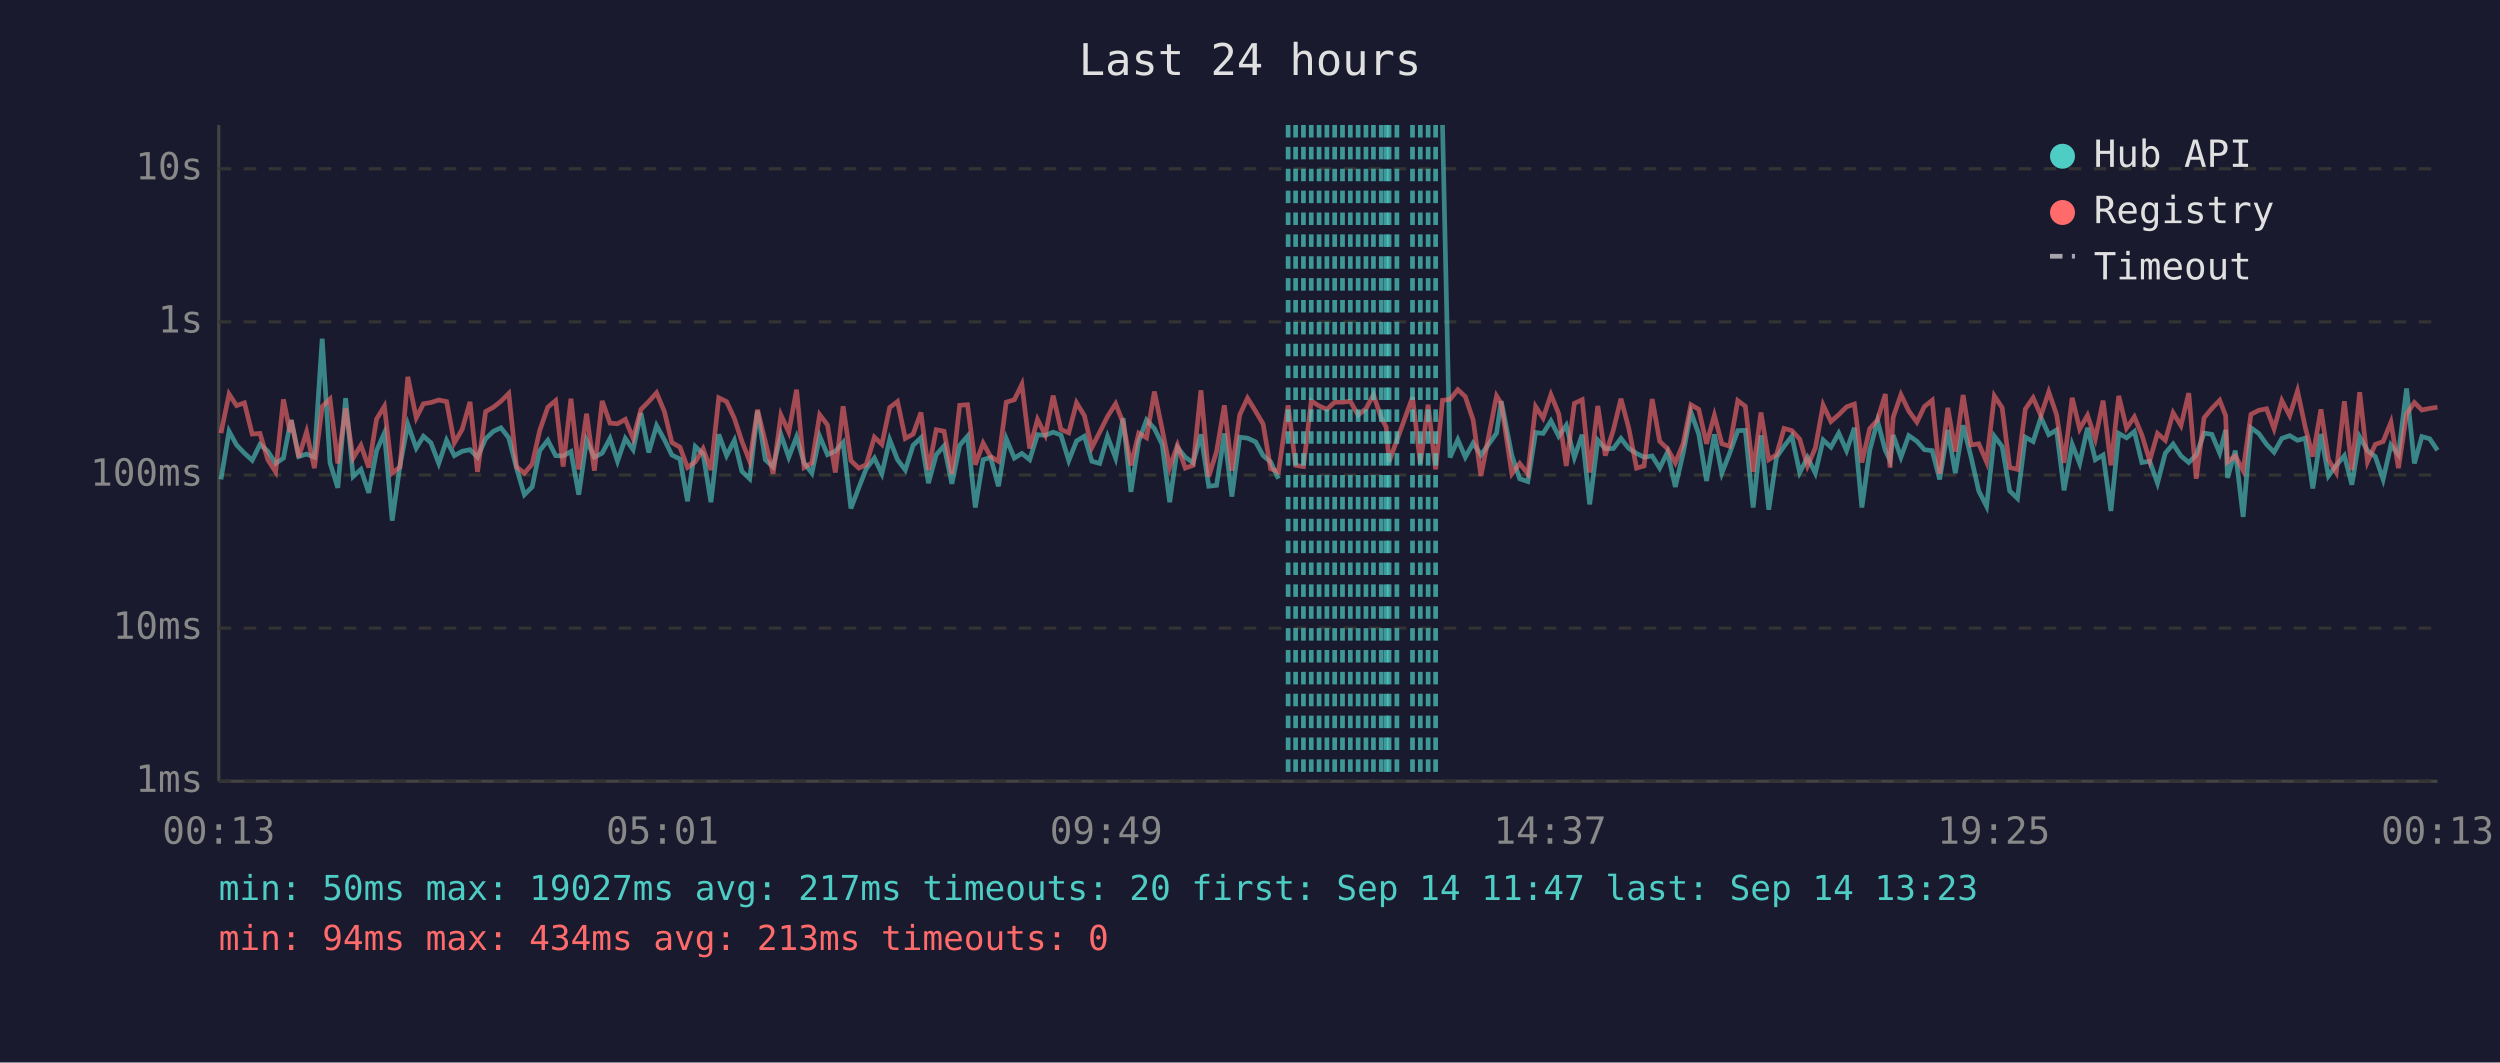
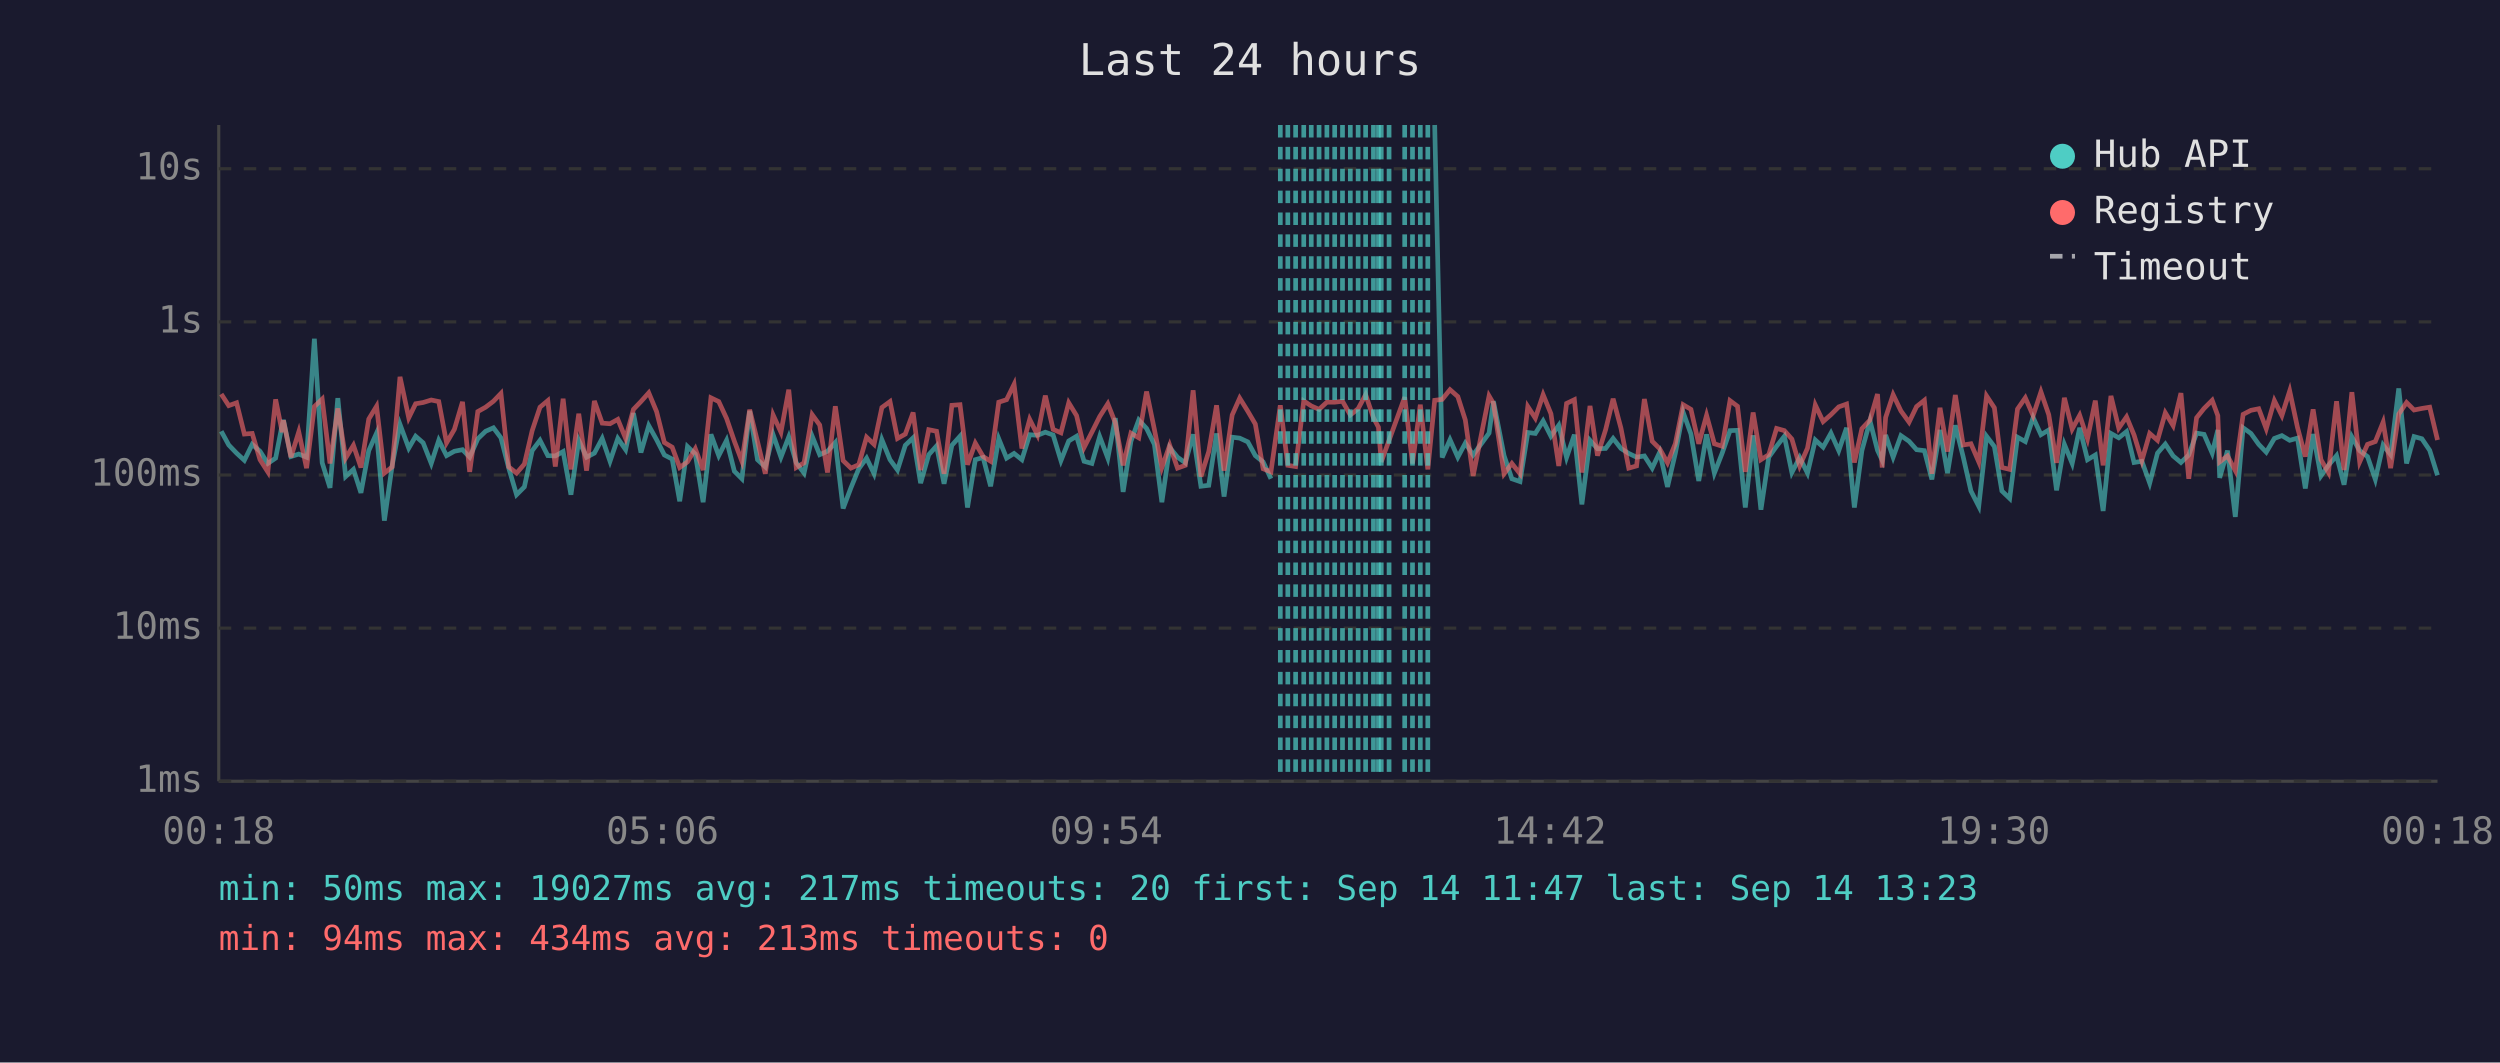
<svg xmlns="http://www.w3.org/2000/svg" viewBox="0 0 800 340" font-family="monospace" font-size="12">
  <rect width="800" height="340" fill="#1a1a2e" />
  <text x="400" y="24" fill="#e0e0e0" font-size="14" text-anchor="middle">Last 24 hours</text>
  <line x1="70" y1="40" x2="70" y2="250" stroke="#444" stroke-width="1" />
  <line x1="70" y1="250" x2="780" y2="250" stroke="#444" stroke-width="1" />
  <line x1="70" y1="250" x2="780" y2="250" stroke="#333" stroke-width="1" stroke-dasharray="4" />
  <text x="65" y="250" fill="#888" text-anchor="end" dominant-baseline="middle">1ms</text>
  <line x1="70" y1="201" x2="780" y2="201" stroke="#333" stroke-width="1" stroke-dasharray="4" />
  <text x="65" y="201" fill="#888" text-anchor="end" dominant-baseline="middle">10ms</text>
  <line x1="70" y1="152" x2="780" y2="152" stroke="#333" stroke-width="1" stroke-dasharray="4" />
  <text x="65" y="152" fill="#888" text-anchor="end" dominant-baseline="middle">100ms</text>
  <line x1="70" y1="103" x2="780" y2="103" stroke="#333" stroke-width="1" stroke-dasharray="4" />
  <text x="65" y="103" fill="#888" text-anchor="end" dominant-baseline="middle">1s</text>
  <line x1="70" y1="54" x2="780" y2="54" stroke="#333" stroke-width="1" stroke-dasharray="4" />
  <text x="65" y="54" fill="#888" text-anchor="end" dominant-baseline="middle">10s</text>
-   <text x="70" y="270" fill="#888" text-anchor="middle">00:13</text>
-   <text x="212" y="270" fill="#888" text-anchor="middle">05:01</text>
-   <text x="354" y="270" fill="#888" text-anchor="middle">09:49</text>
-   <text x="496" y="270" fill="#888" text-anchor="middle">14:37</text>
-   <text x="638" y="270" fill="#888" text-anchor="middle">19:25</text>
-   <text x="780" y="270" fill="#888" text-anchor="middle">00:13</text>
-   <polyline points="70.7,153.4 73.3,138.0 75.7,142.4 78.2,145.0 80.7,147.3 83.2,142.2 85.7,144.4 88.2,148.3 90.7,146.6 92.8,135.9 93.2,134.4 95.6,146.1 98.1,145.3 100.6,146.3 103.1,108.4 105.6,148.1 108.1,156.1 110.6,127.4 113.0,152.5 115.5,150.2 118.0,157.7 120.5,144.2 123.0,138.6 125.5,166.6 128.0,148.9 130.5,135.8 133.2,143.4 135.5,139.6 137.9,141.7 140.4,148.3 142.9,140.9 145.4,145.8 147.9,144.4 150.4,143.9 152.8,146.3 155.4,140.4 157.9,138.0 160.3,136.9 162.8,140.1 165.3,149.8 167.8,158.3 170.3,155.8 172.7,144.2 175.3,140.9 177.8,145.8 180.2,145.9 182.7,144.5 185.2,158.3 187.7,140.9 190.2,146.3 192.7,145.0 195.2,140.3 197.6,147.6 200.1,140.3 202.6,143.9 205.1,132.2 207.6,144.8 210.1,136.2 212.6,140.7 215.0,145.6 217.6,146.9 220.0,160.4 222.5,142.9 225.0,145.3 227.5,160.7 230.0,139.0 232.5,145.8 235.0,140.9 237.4,150.8 239.9,153.2 242.4,131.5 244.9,147.1 247.4,149.4 249.9,139.1 252.4,146.3 254.9,139.8 257.3,148.1 259.8,151.4 262.3,139.6 264.8,145.5 267.3,144.4 269.8,141.6 272.3,162.7 274.8,156.1 277.2,150.0 279.8,146.6 282.2,151.6 284.7,140.7 287.2,147.1 289.7,150.4 292.2,142.5 294.7,140.1 297.1,154.6 299.6,145.5 302.1,142.7 304.6,154.8 307.1,142.5 309.6,139.6 312.1,162.4 314.6,147.1 317.0,146.4 319.5,155.6 322.0,140.4 324.6,146.6 327.0,145.1 329.5,147.1 332.0,139.1 334.5,139.3 337.0,138.3 339.5,139.2 342.0,147.4 344.5,141.1 347.0,139.6 349.4,147.6 351.9,148.3 354.4,139.7 357.0,146.6 359.4,133.8 361.9,157.4 364.4,141.2 366.9,134.4 369.4,137.1 371.9,142.2 374.3,160.7 376.8,143.2 379.3,146.3 381.8,148.1 384.3,139.0 386.8,155.6 389.3,155.3 391.8,138.7 394.2,158.9 396.7,139.9 399.2,140.2 401.8,141.4 404.2,145.8 406.6,147.8 409.1,153.2" fill="none" stroke="#4ecdc4" stroke-width="1.5" opacity="0.6" />
-   <polyline points="461.6,40.0 464.0,146.4 466.5,140.7 468.9,146.3 471.4,141.8 473.9,145.6 478.9,138.6 480.4,128.4 483.8,145.8 486.3,153.2 488.9,154.1 491.4,138.4 493.8,138.7 496.3,134.7 498.8,139.6 501.2,136.1 503.8,146.4 506.3,139.1 508.7,161.4 511.3,140.9 513.7,143.6 516.3,143.5 518.7,140.3 521.2,143.5 523.7,145.1 526.1,146.3 528.7,145.9 531.1,149.8 533.6,144.7 536.1,155.8 538.6,145.1 541.1,131.9 543.6,138.9 546.1,153.9 548.6,139.0 551.0,151.4 553.5,145.0 556.1,137.8 558.5,137.7 561.0,162.4 563.5,139.3 566.0,163.1 568.5,146.3 570.9,142.8 573.4,139.6 575.9,151.2 578.4,146.4 580.9,151.4 583.4,140.8 585.9,143.1 588.4,138.6 590.9,144.2 593.4,136.9 595.8,162.4 598.3,144.2 600.8,134.7 603.3,144.1 604.8,147.3 605.8,139.2 608.3,146.3 610.8,139.4 613.4,141.2 615.8,143.9 618.3,144.2 620.7,153.4 623.3,137.6 625.7,151.4 628.2,136.1 630.7,146.1 633.2,157.1 635.7,162.0 638.2,139.6 640.7,142.9 643.1,157.1 645.6,159.5 648.1,139.9 650.6,141.3 653.1,133.6 655.6,139.1 658.1,137.6 660.5,156.9 663.1,142.2 665.5,148.3 668.0,136.9 670.5,147.1 673.0,145.6 675.5,163.5 678.0,138.7 680.5,140.1 683.0,138.1 685.4,148.0 687.9,147.6 690.4,154.6 692.9,145.0 695.4,142.1 697.9,145.9 700.4,148.0 702.8,145.6 705.3,138.6 707.8,139.0 710.3,145.0 712.2,137.6 712.8,152.9 715.3,144.2 717.8,165.4 720.3,136.9 722.8,138.7 725.3,142.2 727.7,144.7 730.2,140.3 732.7,139.4 735.2,140.9 737.7,140.2 740.1,156.3 742.7,138.9 745.1,152.3 747.6,148.9 750.2,145.8 752.6,155.1 755.1,139.8 757.6,144.2 760.1,146.1 762.6,153.4 765.1,142.4 767.5,145.5 770.1,124.3 772.6,148.3 775.0,139.7 777.5,140.4 780.0,144.1" fill="none" stroke="#4ecdc4" stroke-width="1.5" opacity="0.6" />
-   <polyline points="70.7,138.6 73.3,126.1 75.7,129.8 78.2,128.9 80.7,138.9 83.2,138.7 85.7,147.1 88.2,151.0 90.7,127.8 92.8,138.3 93.2,134.5 95.6,146.3 98.1,138.2 100.6,149.8 103.1,130.1 105.6,127.7 108.1,148.3 110.6,130.7 113.0,146.6 115.5,142.5 118.0,149.6 120.5,134.1 123.0,130.0 125.5,151.4 128.0,149.4 130.5,120.6 133.2,133.7 135.5,129.2 137.9,128.8 140.4,128.0 142.9,128.5 145.4,141.7 147.9,137.4 150.4,128.6 152.8,151.0 155.4,131.7 157.9,130.3 160.3,128.4 162.8,125.9 165.3,149.4 167.8,151.4 170.3,148.5 172.7,137.8 175.3,130.3 177.8,128.2 180.2,149.3 182.7,127.6 185.2,150.2 187.7,132.4 190.2,150.6 192.7,128.3 195.2,135.4 197.6,135.6 200.1,134.2 202.6,140.3 205.1,131.0 207.6,128.5 210.1,125.7 212.6,131.7 215.0,141.6 217.6,143.1 220.0,149.6 222.5,147.8 225.0,143.6 227.5,150.4 230.0,127.3 232.5,128.5 235.0,133.9 237.4,141.2 239.9,147.6 242.4,131.1 244.9,141.3 247.4,151.6 249.9,132.8 252.4,138.3 254.9,124.7 257.3,149.6 259.8,148.1 262.3,132.7 264.8,136.0 267.3,151.2 269.8,130.0 272.3,147.4 274.8,149.8 277.2,148.7 279.8,139.9 282.2,142.2 284.7,130.4 287.2,128.5 289.7,140.3 292.2,138.9 294.7,132.0 297.1,150.4 299.6,137.5 302.1,138.0 304.6,151.6 307.1,129.7 309.6,129.5 312.1,148.7 314.6,141.8 317.0,146.1 319.5,147.6 322.0,128.7 324.6,127.9 327.0,123.0 329.5,143.5 332.0,134.2 334.5,139.2 337.0,126.6 339.5,137.4 342.0,138.5 344.5,128.9 347.0,133.0 349.4,143.2 351.9,138.3 354.4,133.3 357.0,129.2 359.4,135.3 361.9,148.9 364.4,138.6 366.9,140.1 369.4,125.3 371.9,137.4 374.3,149.6 376.8,142.5 379.3,149.8 381.8,148.9 384.3,124.9 386.8,152.5 389.3,144.5 391.8,129.7 394.2,150.6 396.7,132.8 399.2,127.4 401.8,131.6 404.2,135.7 406.6,150.0 409.1,151.0 412.2,129.7 414.6,148.9 417.1,149.3 419.6,128.3 422.1,129.9 424.6,131.0 427.1,128.7 429.6,128.7 432.1,128.4 434.6,132.8 437.1,130.8 439.5,126.3 442.0,133.7 443.6,136.7 444.5,147.8 447.0,140.9 452.0,127.1 454.5,148.3 457.0,129.5 459.4,150.2 461.6,128.1 464.0,127.8 466.5,124.7 468.9,126.9 471.4,134.4 473.9,152.3 478.9,126.7 480.4,129.1 483.8,151.6 486.3,148.3 488.9,151.6 491.4,130.1 493.8,133.8 496.3,126.3 498.8,132.4 501.2,149.1 503.8,129.1 506.3,127.9 508.7,151.2 511.3,129.9 513.7,145.8 516.3,137.5 518.7,127.6 521.2,137.0 523.7,149.8 526.1,149.1 528.7,127.7 531.1,141.2 533.6,143.6 536.1,148.1 538.6,142.0 541.1,129.5 543.6,131.0 546.1,142.0 548.6,132.9 551.0,142.0 553.5,142.8 556.1,128.2 558.5,130.0 561.0,151.0 563.5,132.0 566.0,147.1 568.5,145.5 570.9,137.1 573.4,137.8 575.9,140.5 578.4,149.1 580.9,143.4 583.4,129.6 585.9,134.9 588.4,132.7 590.9,130.2 593.4,129.3 595.8,148.0 598.3,137.2 600.8,134.4 603.3,126.1 604.8,149.6 605.8,133.6 608.3,126.3 610.8,131.5 613.4,135.1 615.8,130.1 618.3,128.1 620.7,151.6 623.3,130.5 625.7,144.5 628.2,126.4 630.7,142.4 633.2,142.0 635.7,147.8 638.2,126.7 640.7,130.5 643.1,149.6 645.6,150.2 648.1,130.9 650.6,127.3 653.1,133.0 655.6,125.4 658.1,132.7 660.5,148.1 663.1,127.3 665.5,137.3 668.0,132.9 670.5,140.4 673.0,128.2 675.5,148.9 678.0,126.7 680.5,137.0 683.0,133.4 685.4,139.2 687.9,147.4 690.4,138.7 692.9,140.9 695.4,132.1 697.9,136.2 700.4,125.8 702.8,153.2 705.3,133.7 707.8,130.7 710.3,128.1 712.2,133.0 712.8,147.8 715.3,145.9 717.8,150.6 720.3,132.6 722.8,131.3 725.3,130.8 727.7,137.2 730.2,128.2 732.7,133.0 735.2,125.1 737.7,136.8 740.1,146.1 742.7,131.0 745.1,147.1 747.6,151.2 750.2,128.4 752.6,150.4 755.1,125.5 757.6,147.8 760.1,142.2 762.6,141.3 765.1,135.1 767.5,149.8 770.1,132.5 772.6,128.8 775.0,131.2 777.5,130.7 780.0,130.3" fill="none" stroke="#ff6b6b" stroke-width="1.5" opacity="0.6" />
-   <line x1="412.2" y1="40" x2="412.2" y2="250" stroke="#4ecdc4" stroke-width="1.5" stroke-dasharray="4,3" opacity="0.7" />
+   <text x="70" y="270" fill="#888" text-anchor="middle">00:18</text>
+   <text x="212" y="270" fill="#888" text-anchor="middle">05:06</text>
+   <text x="354" y="270" fill="#888" text-anchor="middle">09:54</text>
+   <text x="496" y="270" fill="#888" text-anchor="middle">14:42</text>
+   <text x="638" y="270" fill="#888" text-anchor="middle">19:30</text>
+   <text x="780" y="270" fill="#888" text-anchor="middle">00:18</text>
+   <polyline points="70.8,138.0 73.2,142.4 75.7,145.0 78.2,147.3 80.7,142.2 83.2,144.4 85.7,148.3 88.2,146.6 90.3,135.9 90.7,134.4 93.1,146.1 95.6,145.3 98.1,146.3 100.6,108.4 103.1,148.1 105.6,156.1 108.1,127.4 110.6,152.5 113.1,150.2 115.5,157.7 118.0,144.2 120.5,138.6 123.0,166.6 125.5,148.9 128.0,135.8 130.8,143.4 133.0,139.6 135.4,141.7 138.0,148.3 140.4,140.9 142.9,145.8 145.4,144.4 148.0,143.9 150.3,146.3 152.9,140.4 155.4,138.0 157.9,136.9 160.3,140.1 162.8,149.8 165.3,158.3 167.8,155.8 170.3,144.2 172.8,140.9 175.3,145.8 177.7,145.9 180.2,144.5 182.7,158.3 185.2,140.9 187.7,146.3 190.2,145.0 192.7,140.3 195.2,147.6 197.7,140.3 200.2,143.9 202.7,132.2 205.1,144.8 207.6,136.2 210.1,140.7 212.6,145.6 215.1,146.9 217.5,160.4 220.0,142.9 222.5,145.3 225.0,160.7 227.5,139.0 230.0,145.8 232.5,140.9 235.0,150.8 237.4,153.2 239.9,131.5 242.4,147.1 244.9,149.4 247.4,139.1 249.9,146.3 252.4,139.8 254.8,148.1 257.3,151.4 259.9,139.6 262.3,145.5 264.8,144.4 267.3,141.6 269.8,162.7 272.3,156.1 274.8,150.0 277.3,146.6 279.7,151.6 282.2,140.7 284.8,147.1 287.2,150.4 289.7,142.5 292.2,140.1 294.6,154.6 297.2,145.5 299.7,142.7 302.1,154.8 304.6,142.5 307.2,139.6 309.6,162.4 312.1,147.1 314.6,146.4 317.0,155.6 319.6,140.4 322.1,146.6 324.5,145.1 327.0,147.1 329.5,139.1 332.0,139.3 334.5,138.3 337.0,139.2 339.5,147.4 342.0,141.1 344.5,139.6 346.9,147.6 349.4,148.3 351.9,139.7 354.5,146.6 356.9,133.8 359.4,157.4 361.9,141.2 364.4,134.4 366.9,137.1 369.4,142.2 371.8,160.7 374.3,143.2 376.8,146.3 379.3,148.1 381.8,139.0 384.3,155.6 386.8,155.3 389.3,138.7 391.7,158.9 394.3,139.9 396.7,140.2 399.3,141.4 401.7,145.8 404.2,147.8 406.7,153.2" fill="none" stroke="#4ecdc4" stroke-width="1.5" opacity="0.6" />
+   <polyline points="459.1,40.0 461.5,146.4 464.0,140.7 466.5,146.3 468.9,141.8 471.4,145.6 476.5,138.6 477.9,128.4 481.3,145.8 483.8,153.2 486.4,154.1 488.9,138.4 491.3,138.7 493.8,134.7 496.3,139.6 498.8,136.1 501.3,146.4 503.8,139.1 506.2,161.4 508.8,140.9 511.2,143.6 513.8,143.5 516.2,140.3 518.7,143.5 521.2,145.1 523.7,146.3 526.2,145.9 528.7,149.8 531.1,144.7 533.6,155.8 536.1,145.1 538.6,131.9 541.1,138.9 543.6,153.9 546.1,139.0 548.6,151.4 551.1,145.0 553.6,137.8 556.0,137.7 558.5,162.4 561.0,139.3 563.5,163.1 566.0,146.3 568.5,142.8 571.0,139.6 573.4,151.2 575.9,146.4 578.4,151.4 580.9,140.8 583.4,143.1 585.9,138.6 588.4,144.2 590.9,136.9 593.4,162.4 595.8,144.2 598.4,134.7 600.8,144.1 602.3,147.3 603.4,139.2 605.8,146.3 608.3,139.4 610.9,141.2 613.3,143.9 615.8,144.2 618.2,153.4 620.8,137.6 623.2,151.4 625.7,136.1 628.2,146.1 630.7,157.1 633.2,162.0 635.7,139.6 638.2,142.9 640.6,157.1 643.1,159.5 645.6,139.9 648.1,141.3 650.6,133.6 653.1,139.1 655.6,137.6 658.1,156.9 660.6,142.2 663.1,148.3 665.5,136.9 668.0,147.1 670.5,145.6 673.0,163.5 675.5,138.7 678.0,140.1 680.5,138.1 682.9,148.0 685.4,147.6 687.9,154.6 690.4,145.0 692.9,142.1 695.4,145.9 697.9,148.0 700.4,145.6 702.9,138.6 705.3,139.0 707.9,145.0 709.7,137.6 710.3,152.9 712.8,144.2 715.3,165.4 717.8,136.9 720.3,138.7 722.8,142.2 725.2,144.7 727.8,140.3 730.2,139.4 732.7,140.9 735.2,140.2 737.7,156.3 740.2,138.9 742.7,152.3 745.1,148.9 747.7,145.8 750.1,155.1 752.6,139.8 755.1,144.2 757.6,146.1 760.1,153.4 762.6,142.4 765.0,145.5 767.6,124.3 770.1,148.3 772.5,139.7 775.0,140.4 777.5,144.1 780.0,152.1" fill="none" stroke="#4ecdc4" stroke-width="1.5" opacity="0.6" />
+   <polyline points="70.8,126.1 73.2,129.8 75.7,128.9 78.2,138.9 80.7,138.7 83.2,147.1 85.7,151.0 88.2,127.8 90.3,138.3 90.7,134.5 93.1,146.3 95.6,138.2 98.1,149.8 100.6,130.1 103.1,127.7 105.6,148.3 108.1,130.7 110.6,146.6 113.1,142.5 115.5,149.6 118.0,134.1 120.5,130.0 123.0,151.4 125.5,149.4 128.0,120.6 130.8,133.7 133.0,129.2 135.4,128.8 138.0,128.0 140.4,128.5 142.9,141.7 145.4,137.4 148.0,128.6 150.3,151.0 152.9,131.7 155.4,130.3 157.9,128.4 160.3,125.9 162.8,149.4 165.3,151.4 167.8,148.5 170.3,137.8 172.8,130.3 175.3,128.2 177.7,149.3 180.2,127.6 182.7,150.2 185.2,132.4 187.7,150.6 190.2,128.3 192.7,135.4 195.2,135.6 197.7,134.2 200.2,140.3 202.7,131.0 205.1,128.5 207.6,125.7 210.1,131.7 212.6,141.6 215.1,143.1 217.5,149.6 220.0,147.8 222.5,143.6 225.0,150.4 227.5,127.3 230.0,128.5 232.5,133.9 235.0,141.2 237.4,147.6 239.9,131.1 242.4,141.3 244.9,151.6 247.4,132.8 249.9,138.3 252.4,124.7 254.8,149.6 257.3,148.1 259.9,132.7 262.3,136.0 264.8,151.2 267.3,130.0 269.8,147.4 272.3,149.8 274.8,148.7 277.3,139.9 279.7,142.2 282.2,130.4 284.8,128.5 287.2,140.3 289.7,138.9 292.2,132.0 294.6,150.4 297.2,137.5 299.7,138.0 302.1,151.6 304.6,129.7 307.2,129.5 309.6,148.7 312.1,141.8 314.6,146.1 317.0,147.6 319.6,128.7 322.1,127.9 324.5,123.0 327.0,143.5 329.5,134.2 332.0,139.2 334.5,126.6 337.0,137.4 339.5,138.5 342.0,128.9 344.5,133.0 346.9,143.2 349.4,138.3 351.9,133.3 354.5,129.2 356.9,135.3 359.4,148.9 361.9,138.6 364.4,140.1 366.9,125.3 369.4,137.4 371.8,149.6 374.3,142.5 376.8,149.8 379.3,148.9 381.8,124.9 384.3,152.5 386.8,144.5 389.3,129.7 391.7,150.6 394.3,132.8 396.7,127.4 399.3,131.6 401.7,135.7 404.2,150.0 406.7,151.0 409.7,129.7 412.1,148.9 414.6,149.3 417.2,128.3 419.6,129.9 422.1,131.0 424.6,128.7 427.1,128.7 429.6,128.4 432.1,132.8 434.6,130.8 437.0,126.3 439.5,133.7 441.1,136.7 442.0,147.8 444.5,140.9 449.5,127.1 452.0,148.3 454.5,129.5 456.9,150.2 459.1,128.1 461.5,127.8 464.0,124.7 466.5,126.9 468.9,134.4 471.4,152.3 476.5,126.7 477.9,129.1 481.3,151.6 483.8,148.3 486.4,151.6 488.9,130.1 491.3,133.8 493.8,126.3 496.3,132.4 498.8,149.1 501.3,129.1 503.8,127.9 506.2,151.2 508.8,129.9 511.2,145.8 513.8,137.5 516.2,127.6 518.7,137.0 521.2,149.8 523.7,149.1 526.2,127.7 528.7,141.2 531.1,143.6 533.6,148.1 536.1,142.0 538.6,129.5 541.1,131.0 543.6,142.0 546.1,132.9 548.6,142.0 551.1,142.8 553.6,128.2 556.0,130.0 558.5,151.0 561.0,132.0 563.5,147.1 566.0,145.5 568.5,137.1 571.0,137.8 573.4,140.5 575.9,149.1 578.4,143.4 580.9,129.6 583.4,134.9 585.9,132.7 588.4,130.2 590.9,129.3 593.4,148.0 595.8,137.2 598.4,134.4 600.8,126.1 602.3,149.6 603.4,133.6 605.8,126.3 608.3,131.5 610.9,135.1 613.3,130.1 615.8,128.1 618.2,151.6 620.8,130.5 623.2,144.5 625.7,126.4 628.2,142.4 630.7,142.0 633.2,147.8 635.7,126.7 638.2,130.5 640.6,149.6 643.1,150.2 645.6,130.9 648.1,127.3 650.6,133.0 653.1,125.4 655.6,132.7 658.1,148.1 660.6,127.3 663.1,137.3 665.5,132.9 668.0,140.4 670.5,128.2 673.0,148.9 675.5,126.7 678.0,137.0 680.5,133.4 682.9,139.2 685.4,147.4 687.9,138.7 690.4,140.9 692.9,132.1 695.4,136.2 697.9,125.8 700.4,153.2 702.9,133.7 705.3,130.7 707.9,128.1 709.7,133.0 710.3,147.8 712.8,145.9 715.3,150.6 717.8,132.6 720.3,131.3 722.8,130.8 725.2,137.2 727.8,128.2 730.2,133.0 732.7,125.1 735.2,136.8 737.7,146.1 740.2,131.0 742.7,147.1 745.1,151.2 747.7,128.4 750.1,150.4 752.6,125.5 755.1,147.8 757.6,142.2 760.1,141.3 762.6,135.1 765.0,149.8 767.6,132.5 770.1,128.8 772.5,131.2 775.0,130.7 777.5,130.3 780.0,140.8" fill="none" stroke="#ff6b6b" stroke-width="1.5" opacity="0.6" />
+   <line x1="409.7" y1="40" x2="409.7" y2="250" stroke="#4ecdc4" stroke-width="1.5" stroke-dasharray="4,3" opacity="0.7" />
+   <line x1="412.1" y1="40" x2="412.1" y2="250" stroke="#4ecdc4" stroke-width="1.5" stroke-dasharray="4,3" opacity="0.7" />
  <line x1="414.6" y1="40" x2="414.6" y2="250" stroke="#4ecdc4" stroke-width="1.5" stroke-dasharray="4,3" opacity="0.7" />
-   <line x1="417.1" y1="40" x2="417.1" y2="250" stroke="#4ecdc4" stroke-width="1.5" stroke-dasharray="4,3" opacity="0.7" />
+   <line x1="417.2" y1="40" x2="417.2" y2="250" stroke="#4ecdc4" stroke-width="1.5" stroke-dasharray="4,3" opacity="0.7" />
  <line x1="419.6" y1="40" x2="419.6" y2="250" stroke="#4ecdc4" stroke-width="1.5" stroke-dasharray="4,3" opacity="0.7" />
  <line x1="422.1" y1="40" x2="422.1" y2="250" stroke="#4ecdc4" stroke-width="1.5" stroke-dasharray="4,3" opacity="0.7" />
  <line x1="424.6" y1="40" x2="424.6" y2="250" stroke="#4ecdc4" stroke-width="1.5" stroke-dasharray="4,3" opacity="0.7" />
  <line x1="427.1" y1="40" x2="427.1" y2="250" stroke="#4ecdc4" stroke-width="1.5" stroke-dasharray="4,3" opacity="0.7" />
  <line x1="429.6" y1="40" x2="429.6" y2="250" stroke="#4ecdc4" stroke-width="1.5" stroke-dasharray="4,3" opacity="0.7" />
  <line x1="432.1" y1="40" x2="432.1" y2="250" stroke="#4ecdc4" stroke-width="1.5" stroke-dasharray="4,3" opacity="0.7" />
  <line x1="434.6" y1="40" x2="434.6" y2="250" stroke="#4ecdc4" stroke-width="1.5" stroke-dasharray="4,3" opacity="0.7" />
-   <line x1="437.1" y1="40" x2="437.1" y2="250" stroke="#4ecdc4" stroke-width="1.5" stroke-dasharray="4,3" opacity="0.7" />
+   <line x1="437.0" y1="40" x2="437.0" y2="250" stroke="#4ecdc4" stroke-width="1.5" stroke-dasharray="4,3" opacity="0.7" />
  <line x1="439.5" y1="40" x2="439.5" y2="250" stroke="#4ecdc4" stroke-width="1.5" stroke-dasharray="4,3" opacity="0.7" />
+   <line x1="441.1" y1="40" x2="441.1" y2="250" stroke="#4ecdc4" stroke-width="1.5" stroke-dasharray="4,3" opacity="0.7" />
  <line x1="442.0" y1="40" x2="442.0" y2="250" stroke="#4ecdc4" stroke-width="1.5" stroke-dasharray="4,3" opacity="0.7" />
-   <line x1="443.6" y1="40" x2="443.6" y2="250" stroke="#4ecdc4" stroke-width="1.5" stroke-dasharray="4,3" opacity="0.7" />
  <line x1="444.5" y1="40" x2="444.5" y2="250" stroke="#4ecdc4" stroke-width="1.5" stroke-dasharray="4,3" opacity="0.7" />
-   <line x1="447.0" y1="40" x2="447.0" y2="250" stroke="#4ecdc4" stroke-width="1.5" stroke-dasharray="4,3" opacity="0.7" />
+   <line x1="449.5" y1="40" x2="449.5" y2="250" stroke="#4ecdc4" stroke-width="1.5" stroke-dasharray="4,3" opacity="0.7" />
  <line x1="452.0" y1="40" x2="452.0" y2="250" stroke="#4ecdc4" stroke-width="1.5" stroke-dasharray="4,3" opacity="0.7" />
  <line x1="454.5" y1="40" x2="454.5" y2="250" stroke="#4ecdc4" stroke-width="1.5" stroke-dasharray="4,3" opacity="0.7" />
-   <line x1="457.0" y1="40" x2="457.0" y2="250" stroke="#4ecdc4" stroke-width="1.5" stroke-dasharray="4,3" opacity="0.7" />
-   <line x1="459.4" y1="40" x2="459.4" y2="250" stroke="#4ecdc4" stroke-width="1.5" stroke-dasharray="4,3" opacity="0.7" />
+   <line x1="456.9" y1="40" x2="456.9" y2="250" stroke="#4ecdc4" stroke-width="1.5" stroke-dasharray="4,3" opacity="0.7" />
  <circle cx="660" cy="50" r="4" fill="#4ecdc4" />
  <text x="670" y="50" fill="#e0e0e0" dominant-baseline="middle">Hub API</text>
  <circle cx="660" cy="68" r="4" fill="#ff6b6b" />
  <text x="670" y="68" fill="#e0e0e0" dominant-baseline="middle">Registry</text>
  <line x1="656" y1="82" x2="664" y2="82" stroke="#e0e0e0" stroke-width="1.5" stroke-dasharray="4,3" opacity="0.7" />
  <text x="670" y="86" fill="#e0e0e0" dominant-baseline="middle">Timeout</text>
  <text x="70" y="288" fill="#4ecdc4" font-size="11">min: 50ms  max: 19027ms  avg: 217ms  timeouts: 20  first: Sep 14 11:47  last: Sep 14 13:23</text>
  <text x="70" y="304" fill="#ff6b6b" font-size="11">min: 94ms  max: 434ms  avg: 213ms  timeouts: 0</text>
</svg>
